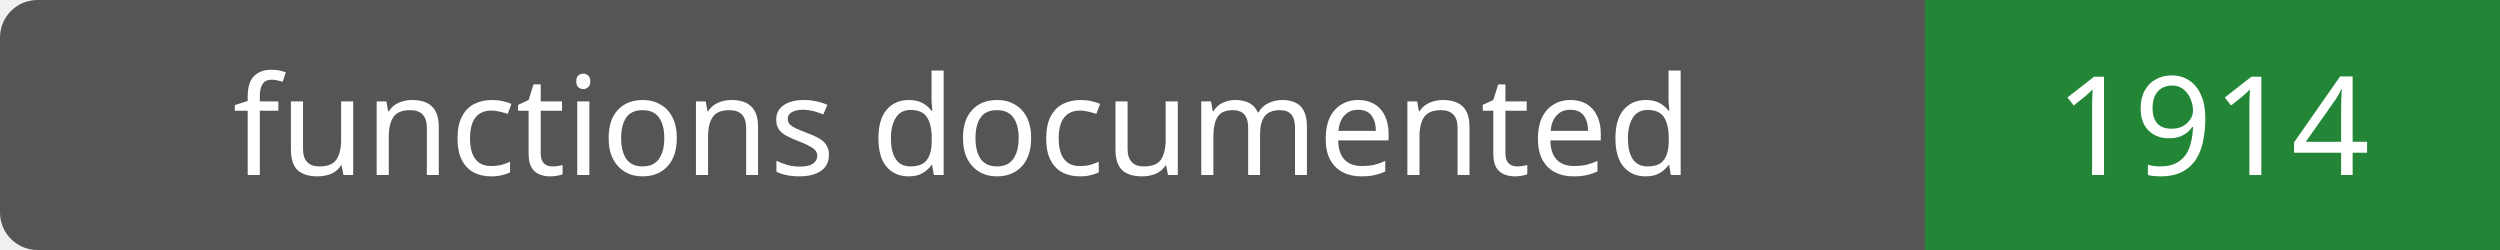
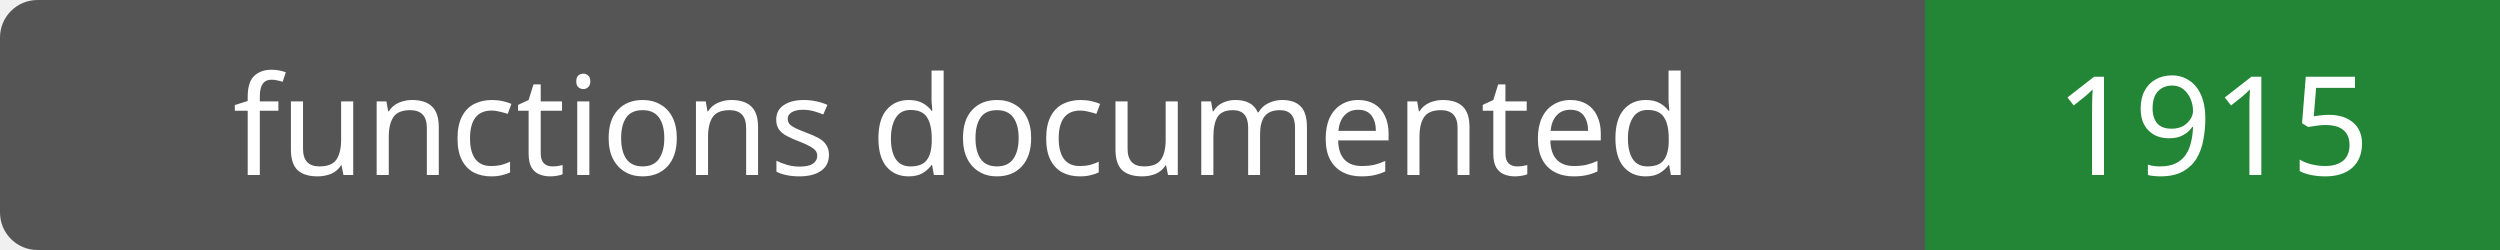
- <svg xmlns="http://www.w3.org/2000/svg" width="200" height="20" role="img" aria-label="functions documented: 1914">
+ <svg xmlns="http://www.w3.org/2000/svg" width="200" height="20" role="img" aria-label="functions documented: 1915">
  <rect width="200" height="20" rx="3" fill="#555" />
  <path fill="#238636" d="M154 0h46v20H154z" />
  <g fill="#fff" text-anchor="middle" font-family="Verdana,sans-serif" font-size="11">
    <text x="77.0" y="14">functions documented</text>
-     <text x="177.0" y="14">1914</text>
+     <text x="177.0" y="14">1915</text>
  </g>
</svg>
